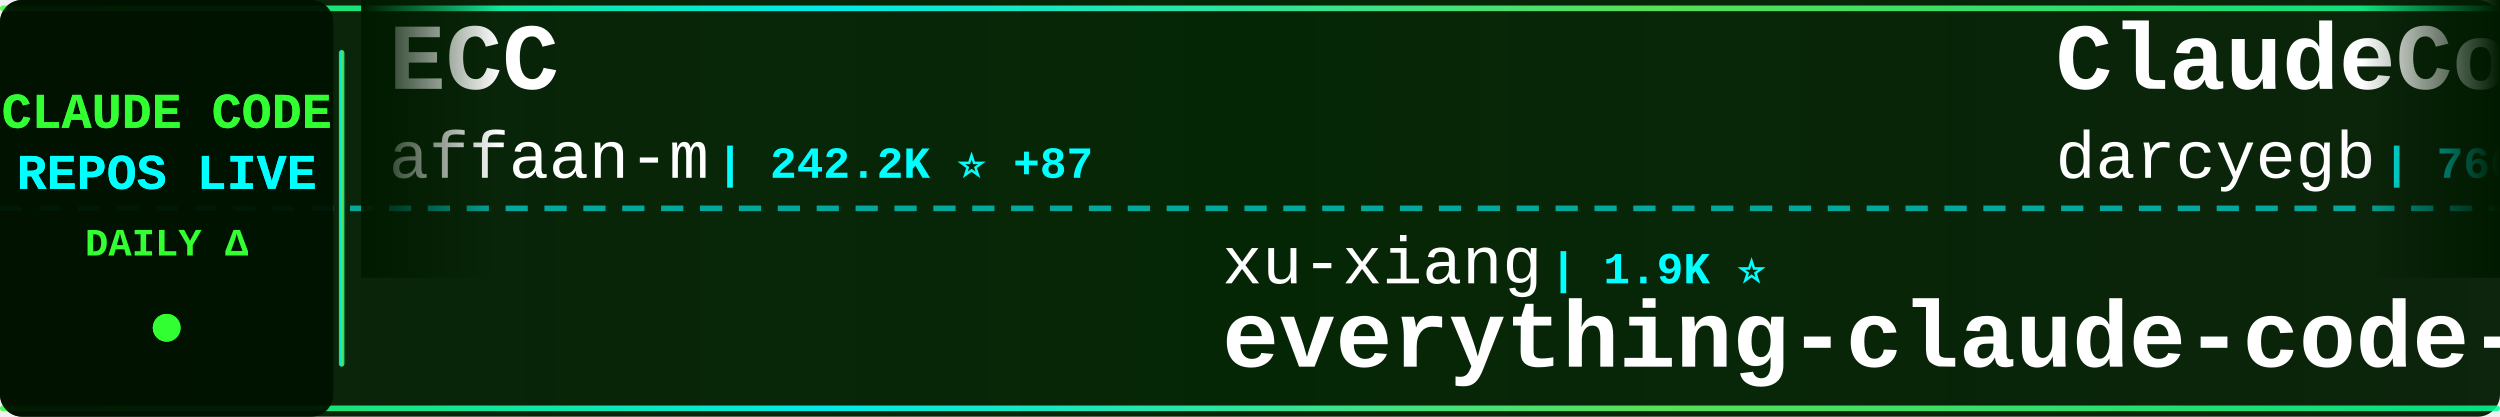
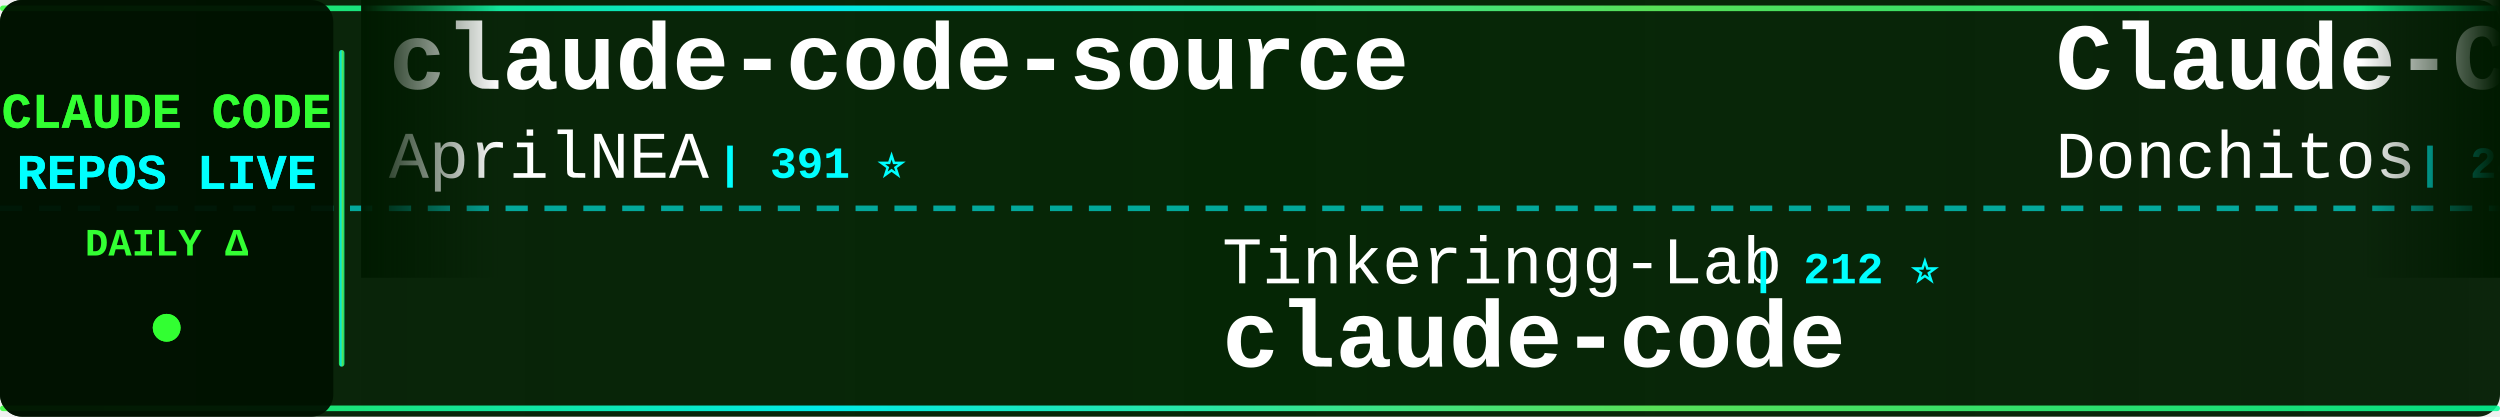
<svg xmlns="http://www.w3.org/2000/svg" width="900" height="150">
  <defs>
    <linearGradient id="tickerBg" x1="0%" y1="0%" x2="100%" y2="0%">
      <stop offset="0%" style="stop-color:#001a00;stop-opacity:0.95" />
      <stop offset="50%" style="stop-color:#002200;stop-opacity:0.98" />
      <stop offset="100%" style="stop-color:#001a00;stop-opacity:0.95" />
    </linearGradient>
    <linearGradient id="borderGrad" x1="0%" y1="0%" x2="100%" y2="0%">
      <stop offset="0%" style="stop-color:#33ff33;stop-opacity:0.85">
        <animate attributeName="stop-opacity" values="0.85;1;0.85" dur="2s" repeatCount="indefinite" />
      </stop>
      <stop offset="33%" style="stop-color:#00ffff;stop-opacity:0.9">
        <animate attributeName="stop-opacity" values="0.9;1;0.9" dur="2.2s" repeatCount="indefinite" />
      </stop>
      <stop offset="66%" style="stop-color:#66ff66;stop-opacity:0.85">
        <animate attributeName="stop-opacity" values="0.85;1;0.85" dur="1.8s" repeatCount="indefinite" />
      </stop>
      <stop offset="100%" style="stop-color:#00ff99;stop-opacity:0.85">
        <animate attributeName="stop-opacity" values="0.85;1;0.85" dur="2s" repeatCount="indefinite" />
      </stop>
    </linearGradient>
    <filter id="textGlow">
      <feGaussianBlur stdDeviation="0.1" result="coloredBlur" />
      <feMerge>
        <feMergeNode in="coloredBlur" />
        <feMergeNode in="SourceGraphic" />
      </feMerge>
    </filter>
    <filter id="metricGlow">
      <feGaussianBlur stdDeviation="0.2" result="coloredBlur" />
      <feMerge>
        <feMergeNode in="coloredBlur" />
        <feMergeNode in="SourceGraphic" />
      </feMerge>
    </filter>
    <linearGradient id="leftFade" x1="0%" y1="0%" x2="100%" y2="0%">
      <stop offset="0%" style="stop-color:#001a00;stop-opacity:1" />
      <stop offset="100%" style="stop-color:#001a00;stop-opacity:0" />
    </linearGradient>
    <linearGradient id="rightFade" x1="0%" y1="0%" x2="100%" y2="0%">
      <stop offset="0%" style="stop-color:#001a00;stop-opacity:0" />
      <stop offset="100%" style="stop-color:#001a00;stop-opacity:1" />
    </linearGradient>
  </defs>
  <rect width="900" height="150" fill="url(#tickerBg)" rx="8" />
  <rect x="0" y="2" width="900" height="2" fill="url(#borderGrad)" rx="1" />
  <rect x="0" y="146" width="900" height="2" fill="url(#borderGrad)" rx="1" />
  <line x1="0" y1="75" x2="900" y2="75" stroke="#00ffff" stroke-width="2" stroke-dasharray="8 6" opacity="0.6" />
  <rect x="0" y="0" width="120" height="150" fill="#001100" opacity="0.95" rx="8" />
  <text x="60" y="46" font-family="'Courier New', monospace" font-size="18" font-weight="bold" fill="#33ff33" text-anchor="middle" filter="url(#textGlow)">
    CLAUDE CODE
  </text>
  <text x="60" y="68" font-family="'Courier New', monospace" font-size="18" font-weight="bold" fill="#00ffff" text-anchor="middle" filter="url(#textGlow)">
    REPOS LIVE
  </text>
  <text x="60" y="92" font-family="'Courier New', monospace" font-size="14" font-weight="bold" fill="#33ff33" text-anchor="middle">
    DAILY Δ
  </text>
  <circle cx="60" cy="118" r="5" fill="#33ff33" filter="url(#metricGlow)">
    <animate attributeName="r" values="4;6;4" dur="1.5s" repeatCount="indefinite" />
    <animate attributeName="opacity" values="0.6;1;0.6" dur="1.5s" repeatCount="indefinite" />
  </circle>
  <rect x="122" y="18" width="2" height="114" fill="url(#borderGrad)" rx="1" />
  <clipPath id="tickerClip">
    <rect x="130" y="0" width="770" height="150" />
  </clipPath>
  <g clip-path="url(#tickerClip)">
    <g id="tickerItems">
      <animateTransform attributeName="transform" attributeType="XML" type="translate" from="0 0" to="-3000 0" dur="54s" repeatCount="indefinite" />
      <g transform="translate(0, 0)">
-         <text x="140" y="32" font-family="'Courier New', monospace" font-size="34" font-weight="bold" fill="#ffffff">ECC</text>
-         <text x="140" y="64" font-family="'Courier New', monospace" font-size="24" font-weight="normal" fill="#ffffff" opacity="1.0">affaan-m</text>
-         <text x="258" y="64" font-family="'Courier New', monospace" font-size="16" font-weight="bold" fill="#00ffff"> | 242.2K ⭐ +87</text>
+         <text x="140" y="32" font-family="'Courier New', monospace" font-size="34" font-weight="bold" fill="#ffffff">claude-code-source</text>
+         <text x="140" y="64" font-family="'Courier New', monospace" font-size="24" font-weight="normal" fill="#ffffff" opacity="1.0">AprilNEA</text>
+         <text x="258" y="64" font-family="'Courier New', monospace" font-size="16" font-weight="bold" fill="#00ffff"> | 391 ⭐</text>
      </g>
      <g transform="translate(300, 0)">
-         <text x="140" y="102" font-family="'Courier New', monospace" font-size="24" font-weight="normal" fill="#ffffff" opacity="1.0">xu-xiang</text>
-         <text x="258" y="102" font-family="'Courier New', monospace" font-size="16" font-weight="bold" fill="#00ffff"> | 1.9K ⭐</text>
-         <text x="140" y="132" font-family="'Courier New', monospace" font-size="34" font-weight="bold" fill="#ffffff">everything-claude-code-z...</text>
+         <text x="140" y="102" font-family="'Courier New', monospace" font-size="24" font-weight="normal" fill="#ffffff" opacity="1.0">Tinkeringg-Lab</text>
+         <text x="330" y="102" font-family="'Courier New', monospace" font-size="16" font-weight="bold" fill="#00ffff"> | 212 ⭐</text>
+         <text x="140" y="132" font-family="'Courier New', monospace" font-size="34" font-weight="bold" fill="#ffffff">claude-code</text>
      </g>
      <g transform="translate(600, 0)">
-         <text x="140" y="32" font-family="'Courier New', monospace" font-size="34" font-weight="bold" fill="#ffffff">ClaudeCodeAgents</text>
-         <text x="140" y="64" font-family="'Courier New', monospace" font-size="24" font-weight="normal" fill="#ffffff" opacity="1.0">darcyegb</text>
-         <text x="258" y="64" font-family="'Courier New', monospace" font-size="16" font-weight="bold" fill="#00ffff"> | 760 ⭐</text>
+         <text x="140" y="32" font-family="'Courier New', monospace" font-size="34" font-weight="bold" fill="#ffffff">Claude-Code-Game-Studios</text>
+         <text x="140" y="64" font-family="'Courier New', monospace" font-size="24" font-weight="normal" fill="#ffffff" opacity="1.0">Donchitos</text>
+         <text x="270" y="64" font-family="'Courier New', monospace" font-size="16" font-weight="bold" fill="#00ffff"> | 24.4K ⭐ +12</text>
      </g>
      <g transform="translate(900, 0)">
-         <text x="140" y="102" font-family="'Courier New', monospace" font-size="24" font-weight="normal" fill="#ffffff" opacity="1.0">KPR111</text>
-         <text x="234" y="102" font-family="'Courier New', monospace" font-size="16" font-weight="bold" fill="#00ffff"> | 18 ⭐</text>
-         <text x="140" y="132" font-family="'Courier New', monospace" font-size="34" font-weight="bold" fill="#ffffff">Claude-Code</text>
+         <text x="140" y="102" font-family="'Courier New', monospace" font-size="24" font-weight="normal" fill="#ffffff" opacity="1.0">daymade</text>
+         <text x="246" y="102" font-family="'Courier New', monospace" font-size="16" font-weight="bold" fill="#00ffff"> | 1.3K ⭐</text>
+         <text x="140" y="132" font-family="'Courier New', monospace" font-size="34" font-weight="bold" fill="#ffffff">claude-code-skills</text>
      </g>
      <g transform="translate(1200, 0)">
-         <text x="140" y="32" font-family="'Courier New', monospace" font-size="34" font-weight="bold" fill="#ffffff">pi-vs-claude-code</text>
-         <text x="140" y="64" font-family="'Courier New', monospace" font-size="24" font-weight="normal" fill="#ffffff" opacity="1.0">disler</text>
-         <text x="234" y="64" font-family="'Courier New', monospace" font-size="16" font-weight="bold" fill="#00ffff"> | 1.6K ⭐</text>
+         <text x="140" y="32" font-family="'Courier New', monospace" font-size="34" font-weight="bold" fill="#ffffff">arcads-claude-code</text>
+         <text x="140" y="64" font-family="'Courier New', monospace" font-size="24" font-weight="normal" fill="#ffffff" opacity="1.0">krusemediallc</text>
+         <text x="318" y="64" font-family="'Courier New', monospace" font-size="16" font-weight="bold" fill="#00ffff"> | 1.4K ⭐ +1</text>
      </g>
      <g transform="translate(1500, 0)">
-         <text x="140" y="102" font-family="'Courier New', monospace" font-size="24" font-weight="normal" fill="#ffffff" opacity="1.0">shareAI-lab</text>
-         <text x="294" y="102" font-family="'Courier New', monospace" font-size="16" font-weight="bold" fill="#00ffff"> | 75.0K ⭐ +6</text>
-         <text x="140" y="132" font-family="'Courier New', monospace" font-size="34" font-weight="bold" fill="#ffffff">learn-claude-code</text>
+         <text x="140" y="102" font-family="'Courier New', monospace" font-size="24" font-weight="normal" fill="#ffffff" opacity="1.0">ccplugins</text>
+         <text x="270" y="102" font-family="'Courier New', monospace" font-size="16" font-weight="bold" fill="#00ffff"> | 922 ⭐</text>
+         <text x="140" y="132" font-family="'Courier New', monospace" font-size="34" font-weight="bold" fill="#ffffff">awesome-claude-code-plug...</text>
      </g>
      <g transform="translate(1800, 0)">
-         <text x="140" y="32" font-family="'Courier New', monospace" font-size="34" font-weight="bold" fill="#ffffff">Claude-code</text>
-         <text x="140" y="64" font-family="'Courier New', monospace" font-size="24" font-weight="normal" fill="#ffffff" opacity="1.0">zstmfhy</text>
-         <text x="246" y="64" font-family="'Courier New', monospace" font-size="16" font-weight="bold" fill="#00ffff"> | 190 ⭐</text>
+         <text x="140" y="32" font-family="'Courier New', monospace" font-size="34" font-weight="bold" fill="#ffffff">claude-code</text>
+         <text x="140" y="64" font-family="'Courier New', monospace" font-size="24" font-weight="normal" fill="#ffffff" opacity="1.0">isboyjc</text>
+         <text x="246" y="64" font-family="'Courier New', monospace" font-size="16" font-weight="bold" fill="#00ffff"> | 161 ⭐</text>
      </g>
      <g transform="translate(2100, 0)">
-         <text x="140" y="102" font-family="'Courier New', monospace" font-size="24" font-weight="normal" fill="#ffffff" opacity="1.0">nicedreamzapp</text>
-         <text x="318" y="102" font-family="'Courier New', monospace" font-size="16" font-weight="bold" fill="#00ffff"> | 3.2K ⭐</text>
-         <text x="140" y="132" font-family="'Courier New', monospace" font-size="34" font-weight="bold" fill="#ffffff">claude-code-local</text>
+         <text x="140" y="102" font-family="'Courier New', monospace" font-size="24" font-weight="normal" fill="#ffffff" opacity="1.0">zebbern</text>
+         <text x="246" y="102" font-family="'Courier New', monospace" font-size="16" font-weight="bold" fill="#00ffff"> | 4.6K ⭐ +1</text>
+         <text x="140" y="132" font-family="'Courier New', monospace" font-size="34" font-weight="bold" fill="#ffffff">claude-code-guide</text>
      </g>
      <g transform="translate(2400, 0)">
-         <text x="140" y="32" font-family="'Courier New', monospace" font-size="34" font-weight="bold" fill="#ffffff">claude-code-workflows</text>
-         <text x="140" y="64" font-family="'Courier New', monospace" font-size="24" font-weight="normal" fill="#ffffff" opacity="1.0">OneRedOak</text>
-         <text x="270" y="64" font-family="'Courier New', monospace" font-size="16" font-weight="bold" fill="#00ffff"> | 3.9K ⭐</text>
+         <text x="140" y="32" font-family="'Courier New', monospace" font-size="34" font-weight="bold" fill="#ffffff">claude-code-source</text>
+         <text x="140" y="64" font-family="'Courier New', monospace" font-size="24" font-weight="normal" fill="#ffffff" opacity="1.0">hangsman</text>
+         <text x="258" y="64" font-family="'Courier New', monospace" font-size="16" font-weight="bold" fill="#00ffff"> | 790 ⭐</text>
      </g>
      <g transform="translate(2700, 0)">
-         <text x="140" y="102" font-family="'Courier New', monospace" font-size="24" font-weight="normal" fill="#ffffff" opacity="1.0">OrcaWhisper</text>
-         <text x="294" y="102" font-family="'Courier New', monospace" font-size="16" font-weight="bold" fill="#00ffff"> | 92 ⭐</text>
-         <text x="140" y="132" font-family="'Courier New', monospace" font-size="34" font-weight="bold" fill="#ffffff">Claude-Code</text>
+         <text x="140" y="102" font-family="'Courier New', monospace" font-size="24" font-weight="normal" fill="#ffffff" opacity="1.0">alejandrobalderas</text>
+         <text x="366" y="102" font-family="'Courier New', monospace" font-size="16" font-weight="bold" fill="#00ffff"> | 2.8K ⭐</text>
+         <text x="140" y="132" font-family="'Courier New', monospace" font-size="34" font-weight="bold" fill="#ffffff">claude-code-from-source</text>
      </g>
      <g transform="translate(3000, 0)">
-         <text x="140" y="32" font-family="'Courier New', monospace" font-size="34" font-weight="bold" fill="#ffffff">ECC</text>
-         <text x="140" y="64" font-family="'Courier New', monospace" font-size="24" font-weight="normal" fill="#ffffff" opacity="1.0">affaan-m</text>
-         <text x="258" y="64" font-family="'Courier New', monospace" font-size="16" font-weight="bold" fill="#00ffff"> | 242.2K ⭐ +87</text>
+         <text x="140" y="32" font-family="'Courier New', monospace" font-size="34" font-weight="bold" fill="#ffffff">claude-code-source</text>
+         <text x="140" y="64" font-family="'Courier New', monospace" font-size="24" font-weight="normal" fill="#ffffff" opacity="1.0">AprilNEA</text>
+         <text x="258" y="64" font-family="'Courier New', monospace" font-size="16" font-weight="bold" fill="#00ffff"> | 391 ⭐</text>
      </g>
      <g transform="translate(3300, 0)">
-         <text x="140" y="102" font-family="'Courier New', monospace" font-size="24" font-weight="normal" fill="#ffffff" opacity="1.0">xu-xiang</text>
-         <text x="258" y="102" font-family="'Courier New', monospace" font-size="16" font-weight="bold" fill="#00ffff"> | 1.9K ⭐</text>
-         <text x="140" y="132" font-family="'Courier New', monospace" font-size="34" font-weight="bold" fill="#ffffff">everything-claude-code-z...</text>
+         <text x="140" y="102" font-family="'Courier New', monospace" font-size="24" font-weight="normal" fill="#ffffff" opacity="1.0">Tinkeringg-Lab</text>
+         <text x="330" y="102" font-family="'Courier New', monospace" font-size="16" font-weight="bold" fill="#00ffff"> | 212 ⭐</text>
+         <text x="140" y="132" font-family="'Courier New', monospace" font-size="34" font-weight="bold" fill="#ffffff">claude-code</text>
      </g>
      <g transform="translate(3600, 0)">
-         <text x="140" y="32" font-family="'Courier New', monospace" font-size="34" font-weight="bold" fill="#ffffff">ClaudeCodeAgents</text>
-         <text x="140" y="64" font-family="'Courier New', monospace" font-size="24" font-weight="normal" fill="#ffffff" opacity="1.0">darcyegb</text>
-         <text x="258" y="64" font-family="'Courier New', monospace" font-size="16" font-weight="bold" fill="#00ffff"> | 760 ⭐</text>
+         <text x="140" y="32" font-family="'Courier New', monospace" font-size="34" font-weight="bold" fill="#ffffff">Claude-Code-Game-Studios</text>
+         <text x="140" y="64" font-family="'Courier New', monospace" font-size="24" font-weight="normal" fill="#ffffff" opacity="1.0">Donchitos</text>
+         <text x="270" y="64" font-family="'Courier New', monospace" font-size="16" font-weight="bold" fill="#00ffff"> | 24.4K ⭐ +12</text>
      </g>
      <g transform="translate(3900, 0)">
-         <text x="140" y="102" font-family="'Courier New', monospace" font-size="24" font-weight="normal" fill="#ffffff" opacity="1.0">KPR111</text>
-         <text x="234" y="102" font-family="'Courier New', monospace" font-size="16" font-weight="bold" fill="#00ffff"> | 18 ⭐</text>
-         <text x="140" y="132" font-family="'Courier New', monospace" font-size="34" font-weight="bold" fill="#ffffff">Claude-Code</text>
+         <text x="140" y="102" font-family="'Courier New', monospace" font-size="24" font-weight="normal" fill="#ffffff" opacity="1.0">daymade</text>
+         <text x="246" y="102" font-family="'Courier New', monospace" font-size="16" font-weight="bold" fill="#00ffff"> | 1.3K ⭐</text>
+         <text x="140" y="132" font-family="'Courier New', monospace" font-size="34" font-weight="bold" fill="#ffffff">claude-code-skills</text>
      </g>
    </g>
  </g>
  <rect x="130" y="0" width="50" height="100" fill="url(#leftFade)" />
  <rect x="850" y="0" width="50" height="100" fill="url(#rightFade)" />
</svg>
